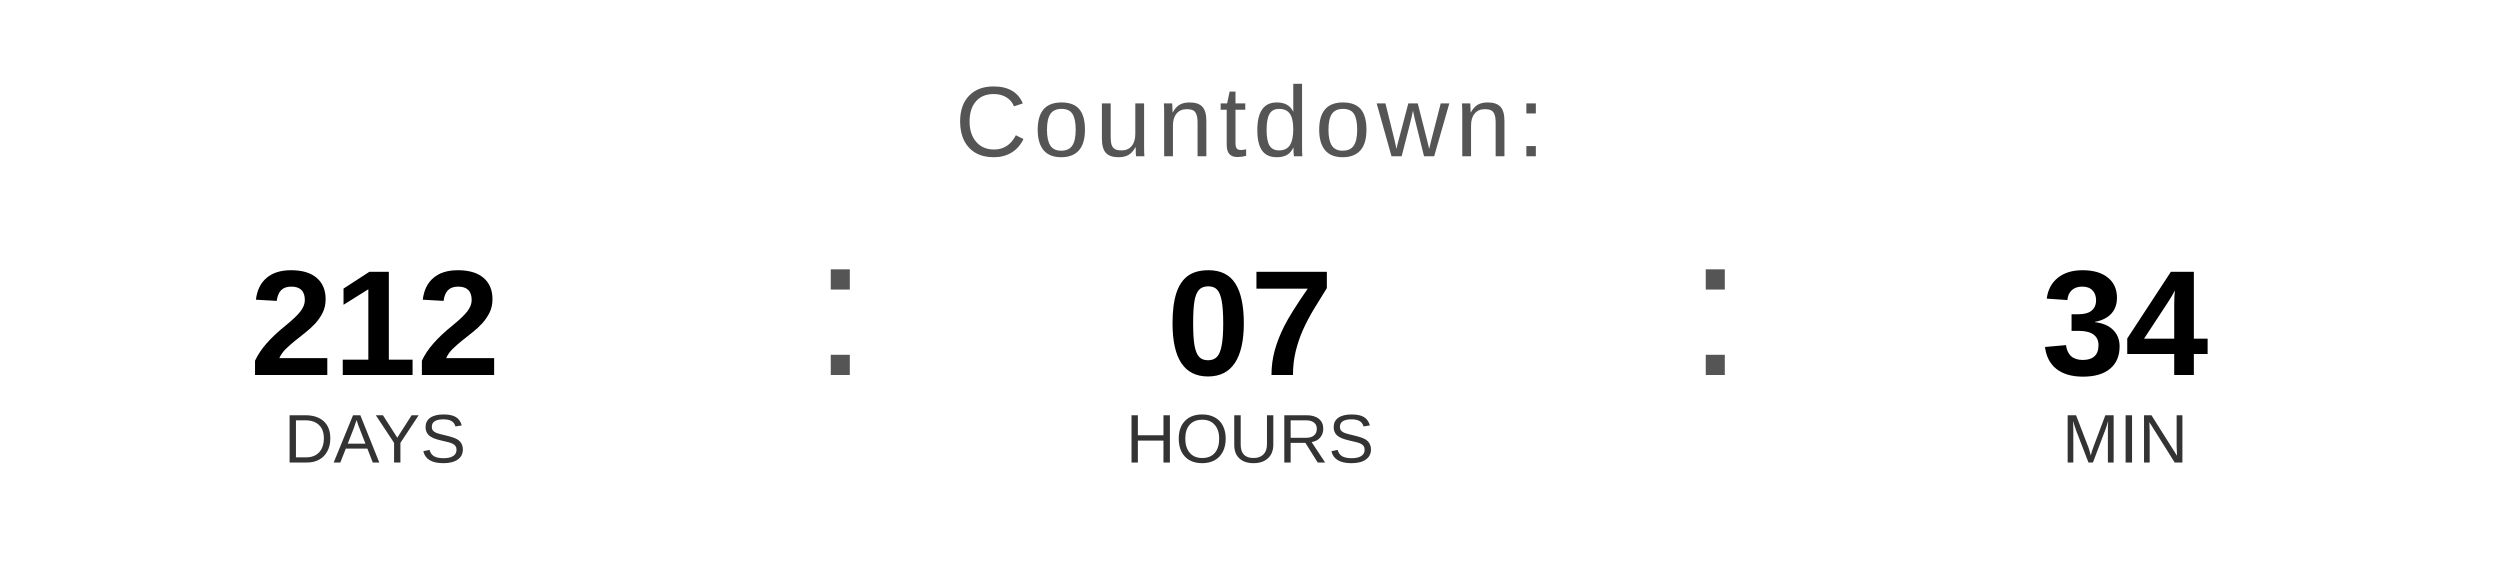
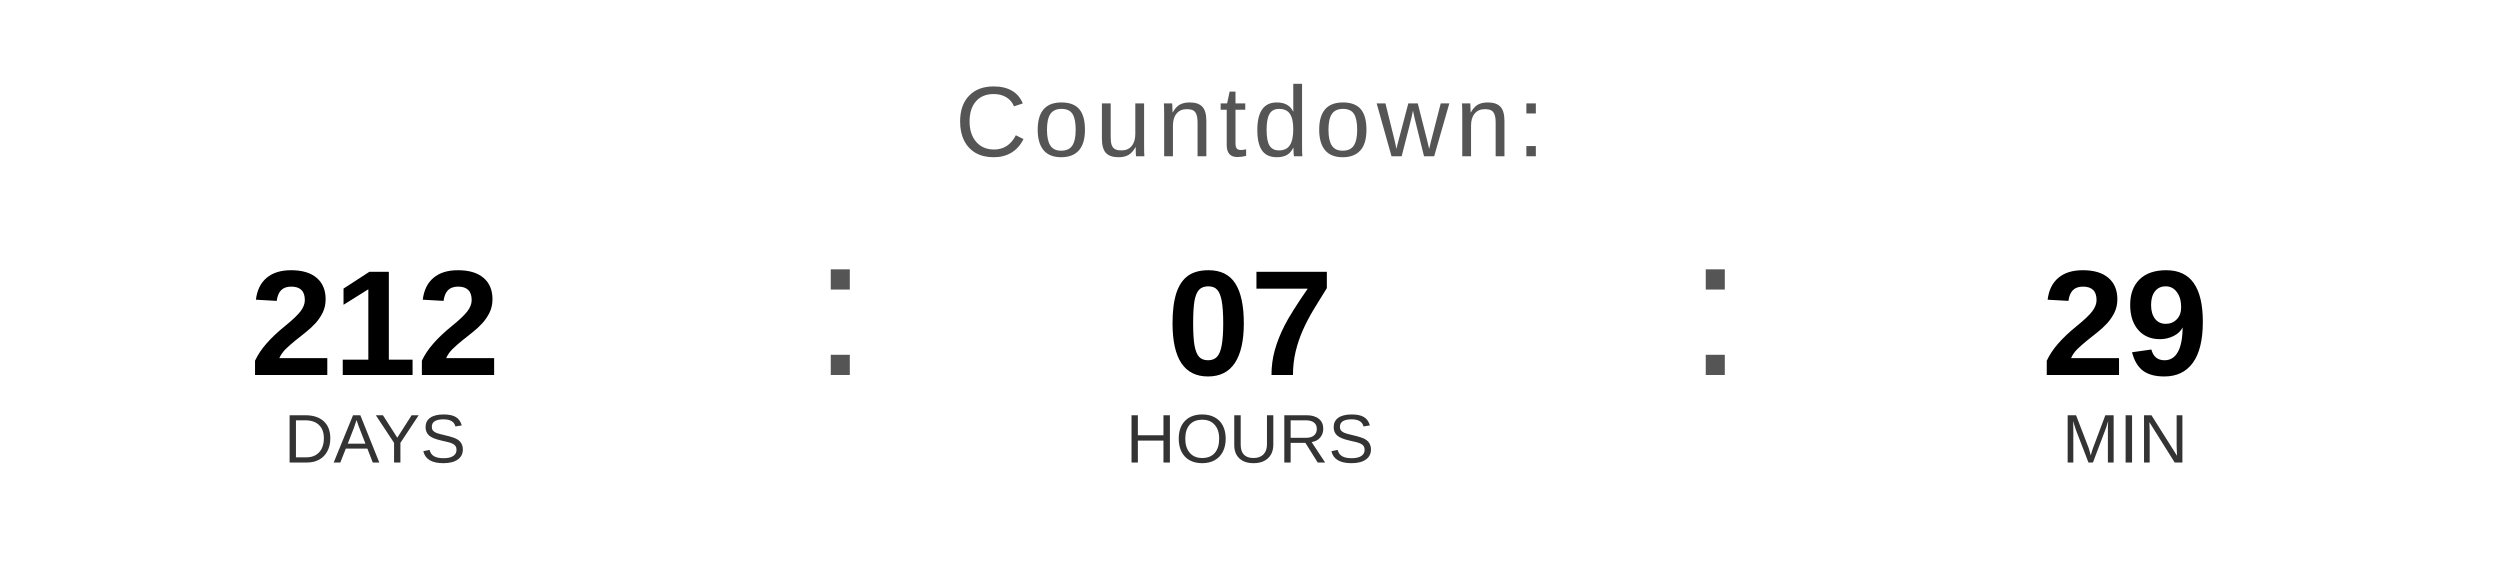
<svg xmlns="http://www.w3.org/2000/svg" width="400" height="90" viewBox="0 0 400 90">
  <text x="200" y="25" font-family="Arial, Helvetica, sans-serif" font-size="16" fill="#555555" text-anchor="middle" letter-spacing="1">
    Countdown:
  </text>
  <text x="60" y="60" font-family="Arial, Helvetica, sans-serif" font-size="24" font-weight="bold" fill="#000000" text-anchor="middle">212</text>
  <text x="60" y="74" font-family="Arial, Helvetica, sans-serif" font-size="11" fill="#333333" text-anchor="middle">DAYS</text>
  <text x="130" y="60" font-family="Arial, sans-serif" font-size="32" fill="#555555">:</text>
  <text x="200" y="60" font-family="Arial, Helvetica, sans-serif" font-size="24" font-weight="bold" fill="#000000" text-anchor="middle">07</text>
  <text x="200" y="74" font-family="Arial, Helvetica, sans-serif" font-size="11" fill="#333333" text-anchor="middle">HOURS</text>
  <text x="270" y="60" font-family="Arial, sans-serif" font-size="32" fill="#555555">:</text>
-   <text x="340" y="60" font-family="Arial, Helvetica, sans-serif" font-size="24" font-weight="bold" fill="#000000" text-anchor="middle">34</text>
+   <text x="340" y="60" font-family="Arial, Helvetica, sans-serif" font-size="24" font-weight="bold" fill="#000000" text-anchor="middle">29</text>
  <text x="340" y="74" font-family="Arial, Helvetica, sans-serif" font-size="11" fill="#333333" text-anchor="middle">MIN</text>
</svg>
